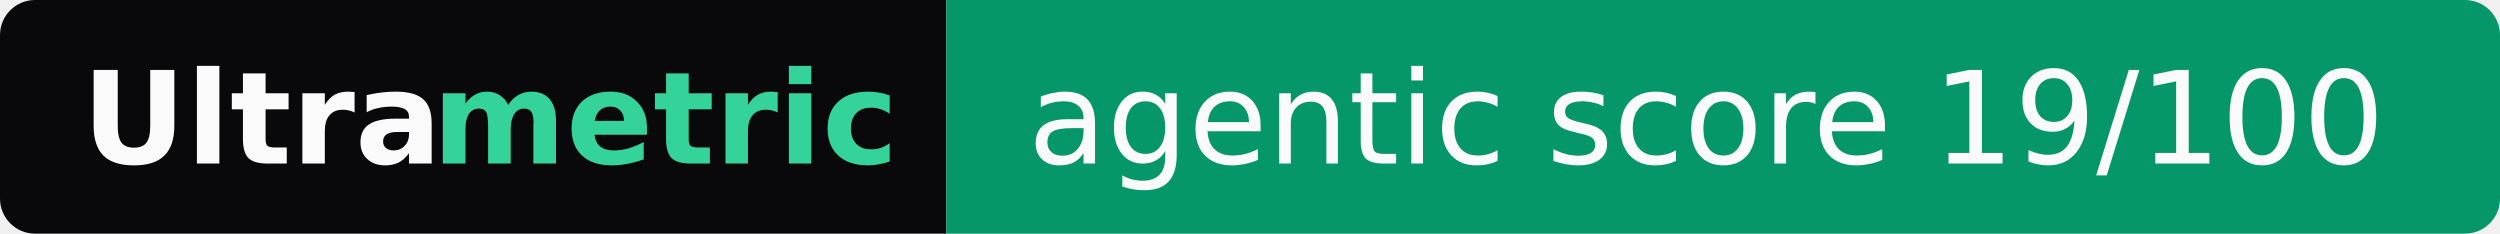
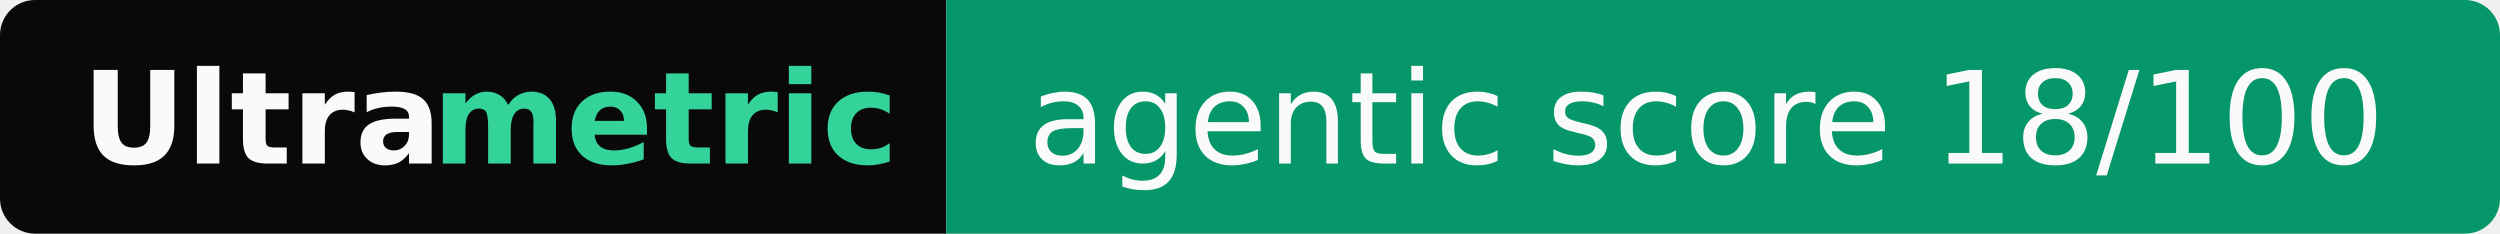
- <svg xmlns="http://www.w3.org/2000/svg" width="214" height="20" role="img" aria-label="Ultrametric: agentic score 19/100">
+ <svg xmlns="http://www.w3.org/2000/svg" width="214" height="20" role="img" aria-label="Ultrametric: agentic score 18/100">
  <clipPath id="r">
    <rect width="214" height="20" rx="3" fill="#fff" />
  </clipPath>
  <g clip-path="url(#r)">
    <rect width="81" height="20" fill="#09090b" />
    <rect x="81" width="133" height="20" fill="#059669" />
  </g>
  <g font-family="Verdana,Geneva,DejaVu Sans,sans-serif" font-size="11">
    <text x="7" y="14" textLength="30" font-weight="bold" fill="#fafafa">Ultra</text>
    <text x="37" y="14" textLength="37" font-weight="bold" fill="#34d399">metric</text>
-     <text x="88" y="14" textLength="119" fill="#fafafa">agentic score 19/100</text>
+     <text x="88" y="14" textLength="119" fill="#fafafa">agentic score 18/100</text>
  </g>
</svg>
